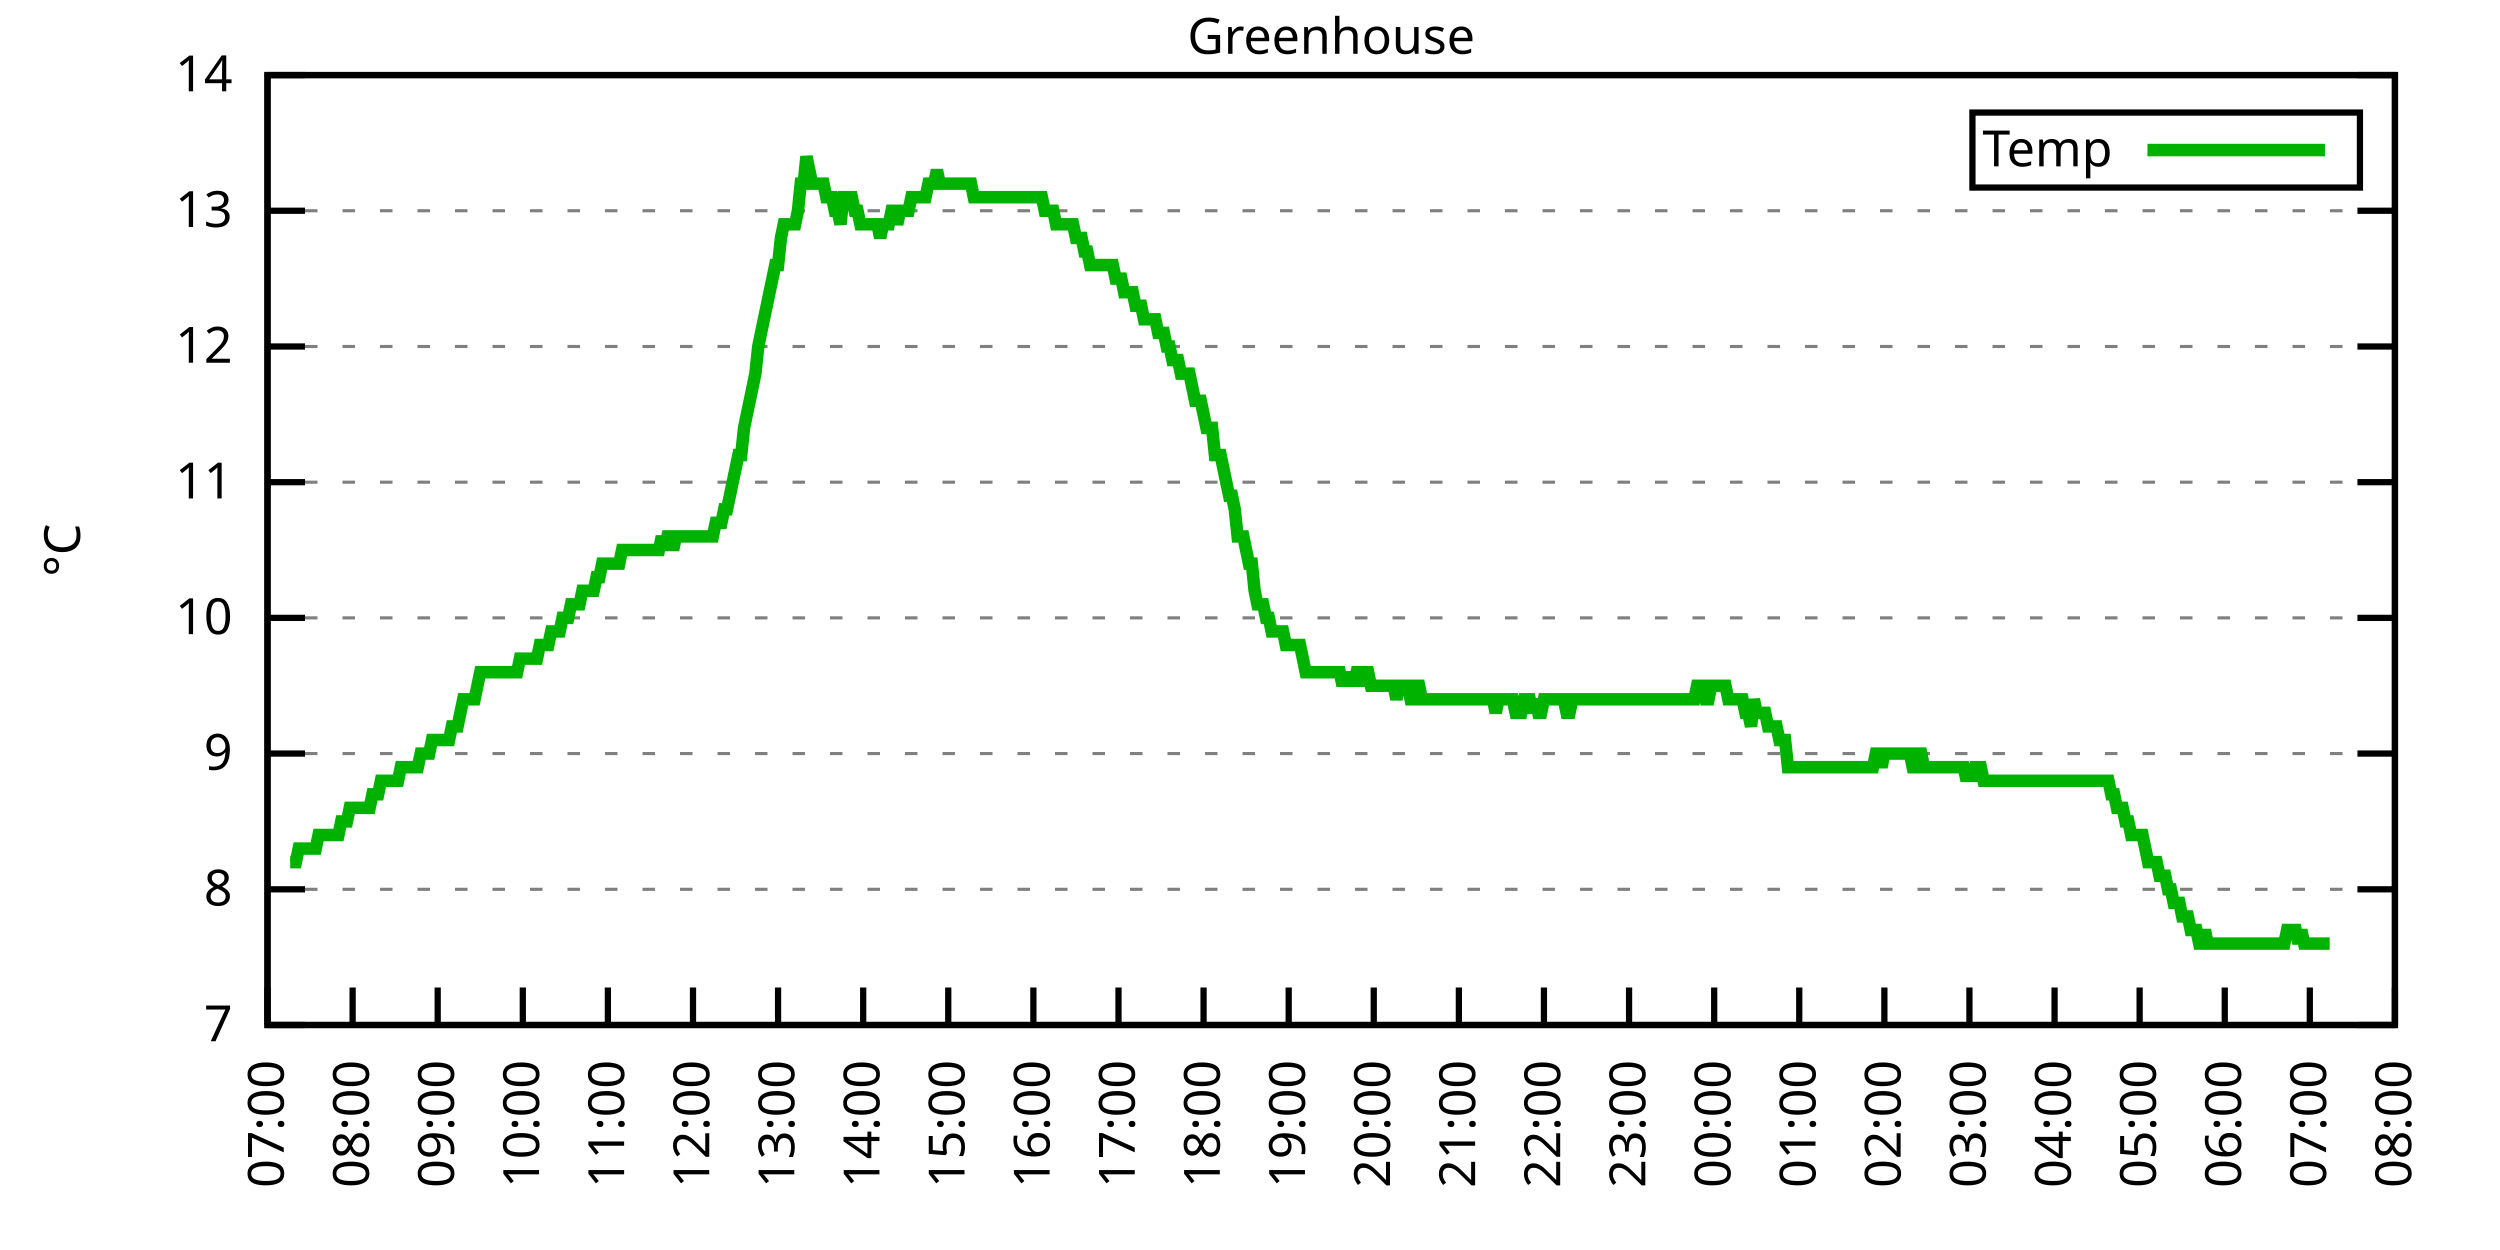
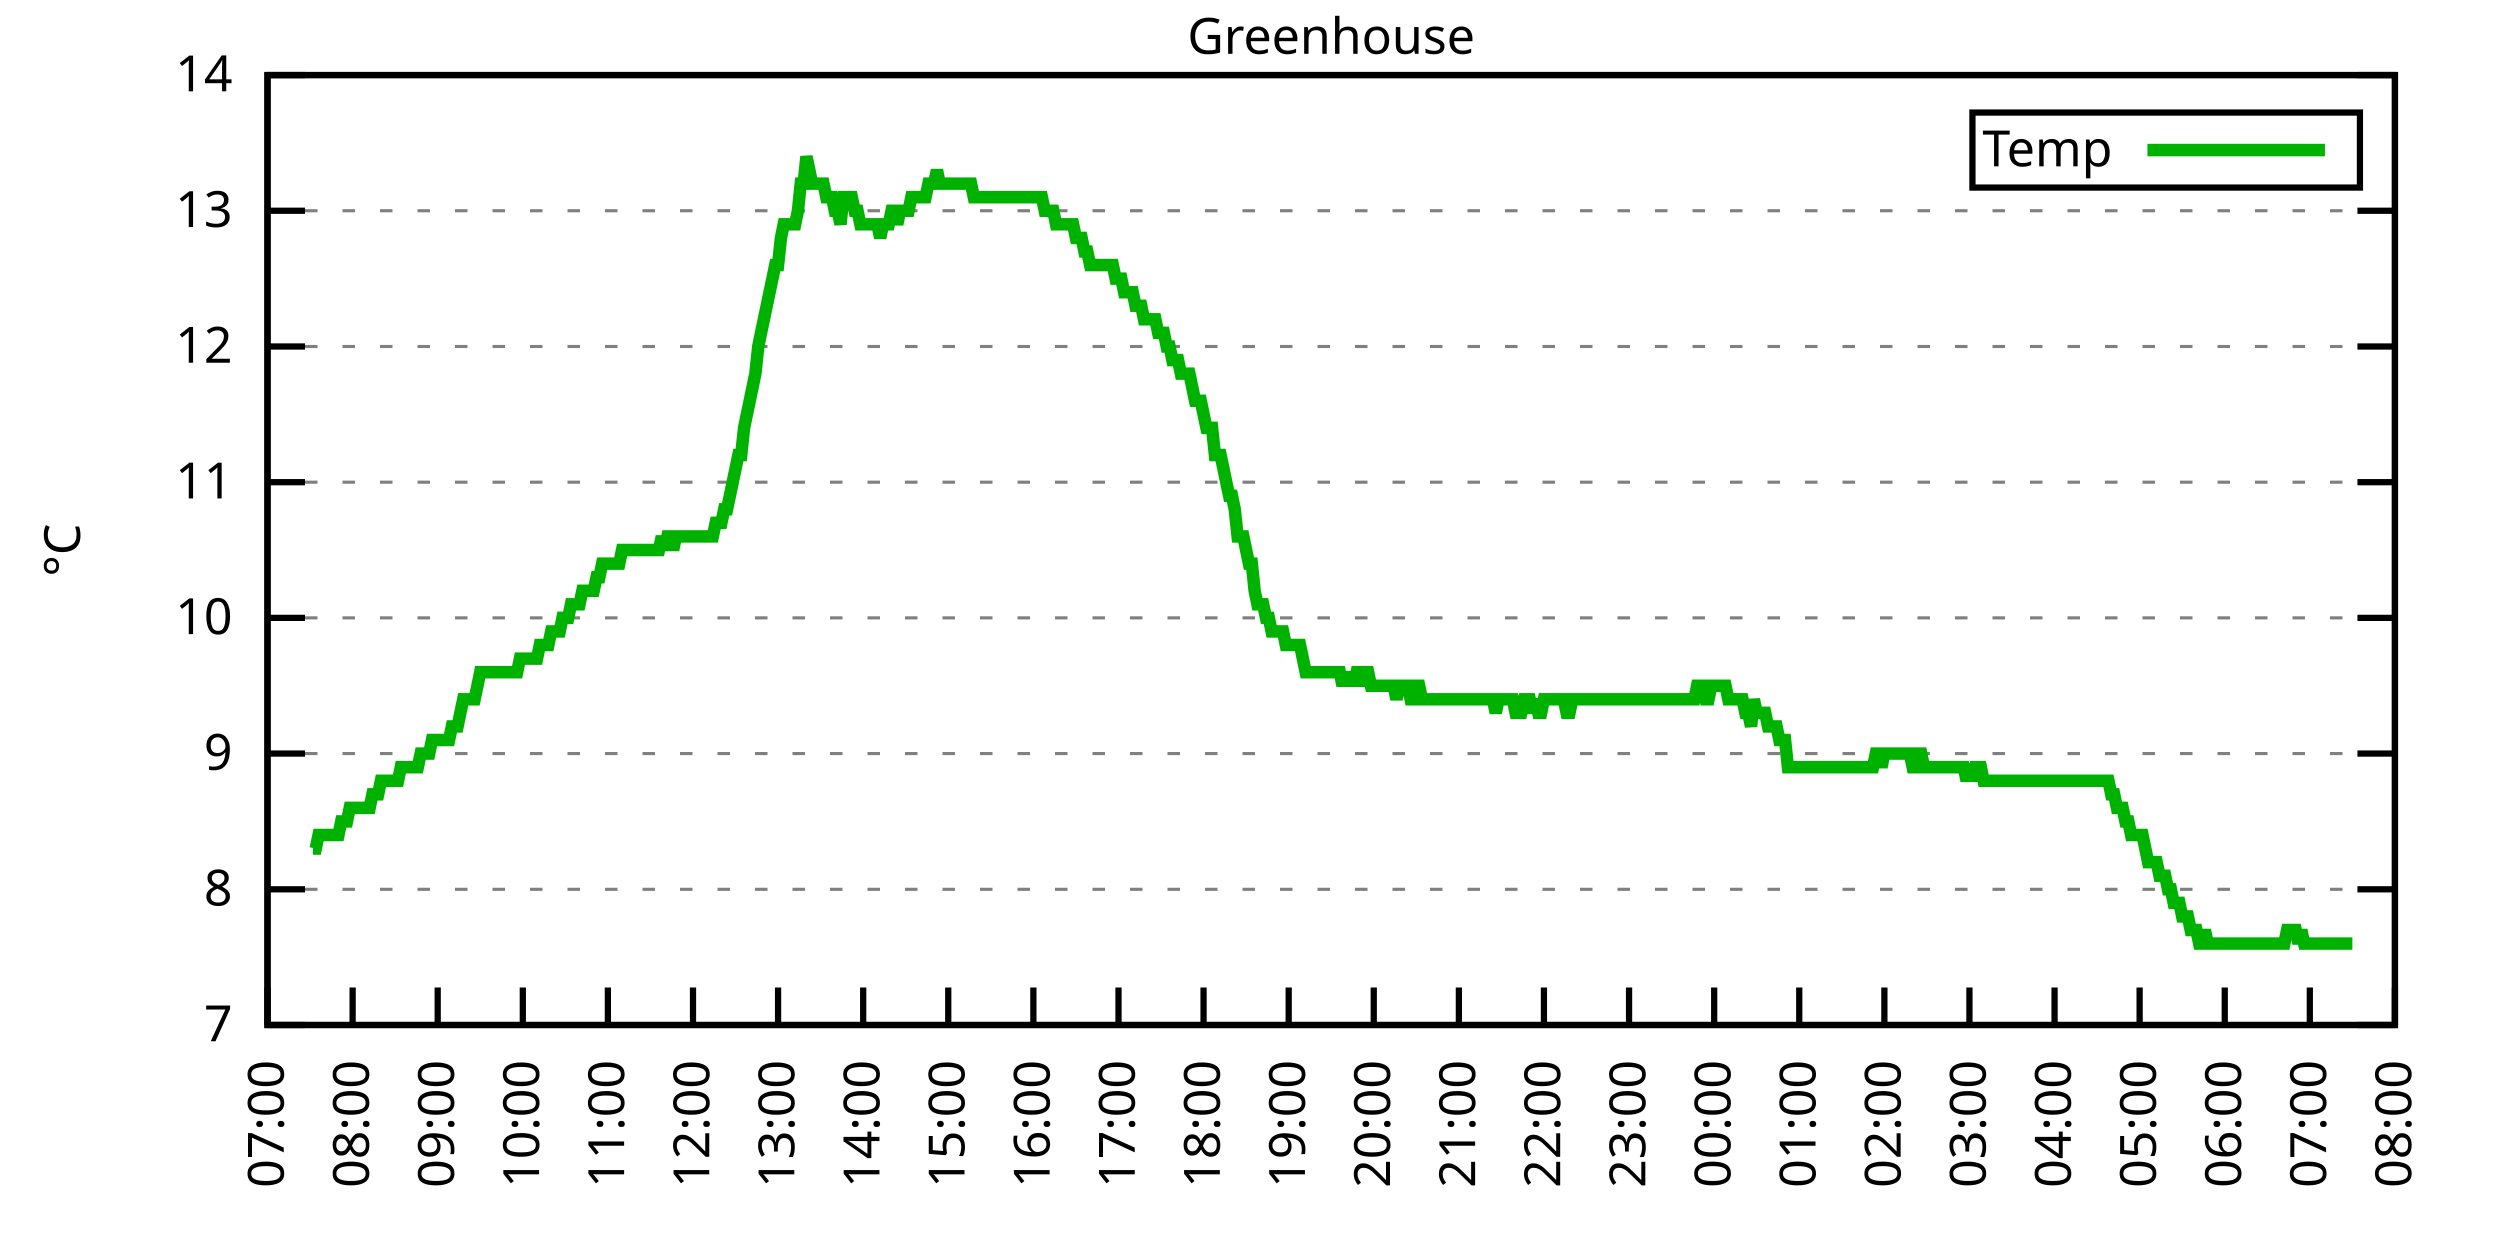
<svg xmlns="http://www.w3.org/2000/svg" xmlns:xlink="http://www.w3.org/1999/xlink" width="400" height="200" viewBox="0 0 400 200">
  <g id="gnuplot_canvas">
    <rect x="0" y="0" width="400" height="200" fill="none" />
    <defs>
      <circle id="gpDot" r="0.5" stroke-width="0.5" stroke="currentColor" />
      <path id="gpPt0" stroke-width="0.333" stroke="currentColor" d="M-1,0 h2 M0,-1 v2" />
      <path id="gpPt1" stroke-width="0.333" stroke="currentColor" d="M-1,-1 L1,1 M1,-1 L-1,1" />
      <path id="gpPt2" stroke-width="0.333" stroke="currentColor" d="M-1,0 L1,0 M0,-1 L0,1 M-1,-1 L1,1 M-1,1 L1,-1" />
      <rect id="gpPt3" stroke-width="0.333" stroke="currentColor" x="-1" y="-1" width="2" height="2" />
      <rect id="gpPt4" stroke-width="0.333" stroke="currentColor" fill="currentColor" x="-1" y="-1" width="2" height="2" />
      <circle id="gpPt5" stroke-width="0.333" stroke="currentColor" cx="0" cy="0" r="1" />
      <use xlink:href="#gpPt5" id="gpPt6" fill="currentColor" stroke="none" />
      <path id="gpPt7" stroke-width="0.333" stroke="currentColor" d="M0,-1.33 L-1.33,0.67 L1.33,0.67 z" />
      <use xlink:href="#gpPt7" id="gpPt8" fill="currentColor" stroke="none" />
      <use xlink:href="#gpPt7" id="gpPt9" stroke="currentColor" transform="rotate(180)" />
      <use xlink:href="#gpPt9" id="gpPt10" fill="currentColor" stroke="none" />
      <use xlink:href="#gpPt3" id="gpPt11" stroke="currentColor" transform="rotate(45)" />
      <use xlink:href="#gpPt11" id="gpPt12" fill="currentColor" stroke="none" />
      <path id="gpPt13" stroke-width="0.333" stroke="currentColor" d="M0,1.330 L1.265,0.411 L0.782,-1.067 L-0.782,-1.076 L-1.265,0.411 z" />
      <use xlink:href="#gpPt13" id="gpPt14" fill="currentColor" stroke="none" />
      <filter id="textbox" filterUnits="objectBoundingBox" x="0" y="0" height="1" width="1">
        <feFlood flood-color="white" flood-opacity="1" result="bgnd" />
        <feComposite in="SourceGraphic" in2="bgnd" operator="atop" />
      </filter>
      <filter id="greybox" filterUnits="objectBoundingBox" x="0" y="0" height="1" width="1">
        <feFlood flood-color="lightgrey" flood-opacity="1" result="grey" />
        <feComposite in="SourceGraphic" in2="grey" operator="atop" />
      </filter>
    </defs>
    <g fill="none" color="white" stroke="currentColor" stroke-width="1.00" stroke-linecap="butt" stroke-linejoin="miter">
</g>
    <g fill="none" color="black" stroke="currentColor" stroke-width="1.00" stroke-linecap="butt" stroke-linejoin="miter">
      <g stroke="none" shape-rendering="crispEdges">
        <polygon fill="rgb(255, 255, 255)" points="42.80,164.00 383.18,164.00 383.18,12.02 42.80,12.02 " />
      </g>
    </g>
    <g fill="none" color="black" stroke="currentColor" stroke-width="1.00" stroke-linecap="butt" stroke-linejoin="miter">
</g>
    <g fill="none" color="black" stroke="black" stroke-width="0.50" stroke-linecap="butt" stroke-linejoin="miter">
</g>
    <g fill="none" color="gray" stroke="currentColor" stroke-width="0.50" stroke-linecap="butt" stroke-linejoin="miter">
      <path stroke="gray" stroke-dasharray="2,4" class="gridline" d="M42.80,164.00 L383.19,164.00  " />
    </g>
    <g fill="none" color="gray" stroke="gray" stroke-width="1.00" stroke-linecap="butt" stroke-linejoin="miter">
</g>
    <g fill="none" color="black" stroke="currentColor" stroke-width="1.00" stroke-linecap="butt" stroke-linejoin="miter">
      <path stroke="black" d="M42.80,164.00 L48.80,164.00 M383.19,164.00 L377.19,164.00  " />
      <g transform="translate(37.20,166.60)" stroke="none" fill="black" font-family="Sans" font-size="8.00" text-anchor="end">
        <text>
          <tspan font-family="Sans"> 7</tspan>
        </text>
      </g>
    </g>
    <g fill="none" color="black" stroke="currentColor" stroke-width="1.00" stroke-linecap="butt" stroke-linejoin="miter">
</g>
    <g fill="none" color="black" stroke="black" stroke-width="0.50" stroke-linecap="butt" stroke-linejoin="miter">
</g>
    <g fill="none" color="gray" stroke="currentColor" stroke-width="0.50" stroke-linecap="butt" stroke-linejoin="miter">
      <path stroke="gray" stroke-dasharray="2,4" class="gridline" d="M42.80,142.29 L383.19,142.29  " />
    </g>
    <g fill="none" color="gray" stroke="gray" stroke-width="1.00" stroke-linecap="butt" stroke-linejoin="miter">
</g>
    <g fill="none" color="black" stroke="currentColor" stroke-width="1.00" stroke-linecap="butt" stroke-linejoin="miter">
      <path stroke="black" d="M42.80,142.29 L48.80,142.29 M383.19,142.29 L377.19,142.29  " />
      <g transform="translate(37.20,144.89)" stroke="none" fill="black" font-family="Sans" font-size="8.00" text-anchor="end">
        <text>
          <tspan font-family="Sans"> 8</tspan>
        </text>
      </g>
    </g>
    <g fill="none" color="black" stroke="currentColor" stroke-width="1.00" stroke-linecap="butt" stroke-linejoin="miter">
</g>
    <g fill="none" color="black" stroke="black" stroke-width="0.50" stroke-linecap="butt" stroke-linejoin="miter">
</g>
    <g fill="none" color="gray" stroke="currentColor" stroke-width="0.50" stroke-linecap="butt" stroke-linejoin="miter">
      <path stroke="gray" stroke-dasharray="2,4" class="gridline" d="M42.80,120.57 L383.19,120.57  " />
    </g>
    <g fill="none" color="gray" stroke="gray" stroke-width="1.00" stroke-linecap="butt" stroke-linejoin="miter">
</g>
    <g fill="none" color="black" stroke="currentColor" stroke-width="1.00" stroke-linecap="butt" stroke-linejoin="miter">
      <path stroke="black" d="M42.80,120.57 L48.80,120.57 M383.19,120.57 L377.19,120.57  " />
      <g transform="translate(37.20,123.17)" stroke="none" fill="black" font-family="Sans" font-size="8.00" text-anchor="end">
        <text>
          <tspan font-family="Sans"> 9</tspan>
        </text>
      </g>
    </g>
    <g fill="none" color="black" stroke="currentColor" stroke-width="1.00" stroke-linecap="butt" stroke-linejoin="miter">
</g>
    <g fill="none" color="black" stroke="black" stroke-width="0.50" stroke-linecap="butt" stroke-linejoin="miter">
</g>
    <g fill="none" color="gray" stroke="currentColor" stroke-width="0.50" stroke-linecap="butt" stroke-linejoin="miter">
      <path stroke="gray" stroke-dasharray="2,4" class="gridline" d="M42.80,98.86 L383.19,98.86  " />
    </g>
    <g fill="none" color="gray" stroke="gray" stroke-width="1.00" stroke-linecap="butt" stroke-linejoin="miter">
</g>
    <g fill="none" color="black" stroke="currentColor" stroke-width="1.00" stroke-linecap="butt" stroke-linejoin="miter">
      <path stroke="black" d="M42.80,98.86 L48.80,98.86 M383.19,98.86 L377.19,98.86  " />
      <g transform="translate(37.20,101.46)" stroke="none" fill="black" font-family="Sans" font-size="8.00" text-anchor="end">
        <text>
          <tspan font-family="Sans"> 10</tspan>
        </text>
      </g>
    </g>
    <g fill="none" color="black" stroke="currentColor" stroke-width="1.00" stroke-linecap="butt" stroke-linejoin="miter">
</g>
    <g fill="none" color="black" stroke="black" stroke-width="0.50" stroke-linecap="butt" stroke-linejoin="miter">
</g>
    <g fill="none" color="gray" stroke="currentColor" stroke-width="0.50" stroke-linecap="butt" stroke-linejoin="miter">
      <path stroke="gray" stroke-dasharray="2,4" class="gridline" d="M42.80,77.15 L383.19,77.15  " />
    </g>
    <g fill="none" color="gray" stroke="gray" stroke-width="1.00" stroke-linecap="butt" stroke-linejoin="miter">
</g>
    <g fill="none" color="black" stroke="currentColor" stroke-width="1.00" stroke-linecap="butt" stroke-linejoin="miter">
      <path stroke="black" d="M42.80,77.15 L48.80,77.15 M383.19,77.15 L377.19,77.15  " />
      <g transform="translate(37.20,79.75)" stroke="none" fill="black" font-family="Sans" font-size="8.00" text-anchor="end">
        <text>
          <tspan font-family="Sans"> 11</tspan>
        </text>
      </g>
    </g>
    <g fill="none" color="black" stroke="currentColor" stroke-width="1.00" stroke-linecap="butt" stroke-linejoin="miter">
</g>
    <g fill="none" color="black" stroke="black" stroke-width="0.50" stroke-linecap="butt" stroke-linejoin="miter">
</g>
    <g fill="none" color="gray" stroke="currentColor" stroke-width="0.50" stroke-linecap="butt" stroke-linejoin="miter">
      <path stroke="gray" stroke-dasharray="2,4" class="gridline" d="M42.80,55.44 L383.19,55.44  " />
    </g>
    <g fill="none" color="gray" stroke="gray" stroke-width="1.00" stroke-linecap="butt" stroke-linejoin="miter">
</g>
    <g fill="none" color="black" stroke="currentColor" stroke-width="1.00" stroke-linecap="butt" stroke-linejoin="miter">
      <path stroke="black" d="M42.80,55.44 L48.80,55.44 M383.19,55.44 L377.19,55.44  " />
      <g transform="translate(37.20,58.04)" stroke="none" fill="black" font-family="Sans" font-size="8.00" text-anchor="end">
        <text>
          <tspan font-family="Sans"> 12</tspan>
        </text>
      </g>
    </g>
    <g fill="none" color="black" stroke="currentColor" stroke-width="1.00" stroke-linecap="butt" stroke-linejoin="miter">
</g>
    <g fill="none" color="black" stroke="black" stroke-width="0.50" stroke-linecap="butt" stroke-linejoin="miter">
</g>
    <g fill="none" color="gray" stroke="currentColor" stroke-width="0.50" stroke-linecap="butt" stroke-linejoin="miter">
      <path stroke="gray" stroke-dasharray="2,4" class="gridline" d="M42.80,33.72 L383.19,33.72  " />
    </g>
    <g fill="none" color="gray" stroke="gray" stroke-width="1.00" stroke-linecap="butt" stroke-linejoin="miter">
</g>
    <g fill="none" color="black" stroke="currentColor" stroke-width="1.00" stroke-linecap="butt" stroke-linejoin="miter">
      <path stroke="black" d="M42.80,33.72 L48.80,33.72 M383.19,33.72 L377.19,33.72  " />
      <g transform="translate(37.20,36.32)" stroke="none" fill="black" font-family="Sans" font-size="8.00" text-anchor="end">
        <text>
          <tspan font-family="Sans"> 13</tspan>
        </text>
      </g>
    </g>
    <g fill="none" color="black" stroke="currentColor" stroke-width="1.00" stroke-linecap="butt" stroke-linejoin="miter">
</g>
    <g fill="none" color="black" stroke="black" stroke-width="0.50" stroke-linecap="butt" stroke-linejoin="miter">
</g>
    <g fill="none" color="gray" stroke="currentColor" stroke-width="0.50" stroke-linecap="butt" stroke-linejoin="miter">
      <path stroke="gray" stroke-dasharray="2,4" class="gridline" d="M42.80,12.01 L383.19,12.01  " />
    </g>
    <g fill="none" color="gray" stroke="gray" stroke-width="1.00" stroke-linecap="butt" stroke-linejoin="miter">
</g>
    <g fill="none" color="black" stroke="currentColor" stroke-width="1.00" stroke-linecap="butt" stroke-linejoin="miter">
      <path stroke="black" d="M42.80,12.01 L48.80,12.01 M383.19,12.01 L377.19,12.01  " />
      <g transform="translate(37.20,14.61)" stroke="none" fill="black" font-family="Sans" font-size="8.00" text-anchor="end">
        <text>
          <tspan font-family="Sans"> 14</tspan>
        </text>
      </g>
    </g>
    <g fill="none" color="black" stroke="currentColor" stroke-width="1.00" stroke-linecap="butt" stroke-linejoin="miter">
      <path stroke="black" d="M42.80,164.00 L42.80,158.00  " />
      <g transform="translate(45.40,169.60) rotate(270.00)" stroke="none" fill="black" font-family="Sans" font-size="8.00" text-anchor="end">
        <text>
          <tspan font-family="Sans">07:00</tspan>
        </text>
      </g>
    </g>
    <g fill="none" color="black" stroke="currentColor" stroke-width="1.00" stroke-linecap="butt" stroke-linejoin="miter">
      <path stroke="black" d="M56.42,164.00 L56.42,158.00  " />
      <g transform="translate(59.02,169.60) rotate(270.00)" stroke="none" fill="black" font-family="Sans" font-size="8.00" text-anchor="end">
        <text>
          <tspan font-family="Sans">08:00</tspan>
        </text>
      </g>
    </g>
    <g fill="none" color="black" stroke="currentColor" stroke-width="1.00" stroke-linecap="butt" stroke-linejoin="miter">
      <path stroke="black" d="M70.03,164.00 L70.03,158.00  " />
      <g transform="translate(72.63,169.60) rotate(270.00)" stroke="none" fill="black" font-family="Sans" font-size="8.00" text-anchor="end">
        <text>
          <tspan font-family="Sans">09:00</tspan>
        </text>
      </g>
    </g>
    <g fill="none" color="black" stroke="currentColor" stroke-width="1.00" stroke-linecap="butt" stroke-linejoin="miter">
      <path stroke="black" d="M83.65,164.00 L83.65,158.00  " />
      <g transform="translate(86.25,169.60) rotate(270.00)" stroke="none" fill="black" font-family="Sans" font-size="8.00" text-anchor="end">
        <text>
          <tspan font-family="Sans">10:00</tspan>
        </text>
      </g>
    </g>
    <g fill="none" color="black" stroke="currentColor" stroke-width="1.00" stroke-linecap="butt" stroke-linejoin="miter">
      <path stroke="black" d="M97.26,164.00 L97.26,158.00  " />
      <g transform="translate(99.86,169.60) rotate(270.00)" stroke="none" fill="black" font-family="Sans" font-size="8.00" text-anchor="end">
        <text>
          <tspan font-family="Sans">11:00</tspan>
        </text>
      </g>
    </g>
    <g fill="none" color="black" stroke="currentColor" stroke-width="1.00" stroke-linecap="butt" stroke-linejoin="miter">
      <path stroke="black" d="M110.88,164.00 L110.88,158.00  " />
      <g transform="translate(113.48,169.60) rotate(270.00)" stroke="none" fill="black" font-family="Sans" font-size="8.00" text-anchor="end">
        <text>
          <tspan font-family="Sans">12:00</tspan>
        </text>
      </g>
    </g>
    <g fill="none" color="black" stroke="currentColor" stroke-width="1.00" stroke-linecap="butt" stroke-linejoin="miter">
      <path stroke="black" d="M124.49,164.00 L124.49,158.00  " />
      <g transform="translate(127.09,169.60) rotate(270.00)" stroke="none" fill="black" font-family="Sans" font-size="8.00" text-anchor="end">
        <text>
          <tspan font-family="Sans">13:00</tspan>
        </text>
      </g>
    </g>
    <g fill="none" color="black" stroke="currentColor" stroke-width="1.00" stroke-linecap="butt" stroke-linejoin="miter">
      <path stroke="black" d="M138.11,164.00 L138.11,158.00  " />
      <g transform="translate(140.71,169.60) rotate(270.00)" stroke="none" fill="black" font-family="Sans" font-size="8.00" text-anchor="end">
        <text>
          <tspan font-family="Sans">14:00</tspan>
        </text>
      </g>
    </g>
    <g fill="none" color="black" stroke="currentColor" stroke-width="1.00" stroke-linecap="butt" stroke-linejoin="miter">
      <path stroke="black" d="M151.72,164.00 L151.72,158.00  " />
      <g transform="translate(154.32,169.60) rotate(270.00)" stroke="none" fill="black" font-family="Sans" font-size="8.00" text-anchor="end">
        <text>
          <tspan font-family="Sans">15:00</tspan>
        </text>
      </g>
    </g>
    <g fill="none" color="black" stroke="currentColor" stroke-width="1.00" stroke-linecap="butt" stroke-linejoin="miter">
      <path stroke="black" d="M165.34,164.00 L165.34,158.00  " />
      <g transform="translate(167.94,169.60) rotate(270.00)" stroke="none" fill="black" font-family="Sans" font-size="8.00" text-anchor="end">
        <text>
          <tspan font-family="Sans">16:00</tspan>
        </text>
      </g>
    </g>
    <g fill="none" color="black" stroke="currentColor" stroke-width="1.00" stroke-linecap="butt" stroke-linejoin="miter">
      <path stroke="black" d="M178.96,164.00 L178.96,158.00  " />
      <g transform="translate(181.56,169.60) rotate(270.00)" stroke="none" fill="black" font-family="Sans" font-size="8.00" text-anchor="end">
        <text>
          <tspan font-family="Sans">17:00</tspan>
        </text>
      </g>
    </g>
    <g fill="none" color="black" stroke="currentColor" stroke-width="1.00" stroke-linecap="butt" stroke-linejoin="miter">
      <path stroke="black" d="M192.57,164.00 L192.57,158.00  " />
      <g transform="translate(195.17,169.60) rotate(270.00)" stroke="none" fill="black" font-family="Sans" font-size="8.00" text-anchor="end">
        <text>
          <tspan font-family="Sans">18:00</tspan>
        </text>
      </g>
    </g>
    <g fill="none" color="black" stroke="currentColor" stroke-width="1.00" stroke-linecap="butt" stroke-linejoin="miter">
      <path stroke="black" d="M206.19,164.00 L206.19,158.00  " />
      <g transform="translate(208.79,169.60) rotate(270.00)" stroke="none" fill="black" font-family="Sans" font-size="8.00" text-anchor="end">
        <text>
          <tspan font-family="Sans">19:00</tspan>
        </text>
      </g>
    </g>
    <g fill="none" color="black" stroke="currentColor" stroke-width="1.00" stroke-linecap="butt" stroke-linejoin="miter">
      <path stroke="black" d="M219.80,164.00 L219.80,158.00  " />
      <g transform="translate(222.40,169.60) rotate(270.00)" stroke="none" fill="black" font-family="Sans" font-size="8.00" text-anchor="end">
        <text>
          <tspan font-family="Sans">20:00</tspan>
        </text>
      </g>
    </g>
    <g fill="none" color="black" stroke="currentColor" stroke-width="1.00" stroke-linecap="butt" stroke-linejoin="miter">
      <path stroke="black" d="M233.42,164.00 L233.42,158.00  " />
      <g transform="translate(236.02,169.60) rotate(270.00)" stroke="none" fill="black" font-family="Sans" font-size="8.00" text-anchor="end">
        <text>
          <tspan font-family="Sans">21:00</tspan>
        </text>
      </g>
    </g>
    <g fill="none" color="black" stroke="currentColor" stroke-width="1.00" stroke-linecap="butt" stroke-linejoin="miter">
      <path stroke="black" d="M247.03,164.00 L247.03,158.00  " />
      <g transform="translate(249.63,169.60) rotate(270.00)" stroke="none" fill="black" font-family="Sans" font-size="8.00" text-anchor="end">
        <text>
          <tspan font-family="Sans">22:00</tspan>
        </text>
      </g>
    </g>
    <g fill="none" color="black" stroke="currentColor" stroke-width="1.00" stroke-linecap="butt" stroke-linejoin="miter">
      <path stroke="black" d="M260.65,164.00 L260.65,158.00  " />
      <g transform="translate(263.25,169.60) rotate(270.00)" stroke="none" fill="black" font-family="Sans" font-size="8.00" text-anchor="end">
        <text>
          <tspan font-family="Sans">23:00</tspan>
        </text>
      </g>
    </g>
    <g fill="none" color="black" stroke="currentColor" stroke-width="1.00" stroke-linecap="butt" stroke-linejoin="miter">
      <path stroke="black" d="M274.27,164.00 L274.27,158.00  " />
      <g transform="translate(276.87,169.60) rotate(270.00)" stroke="none" fill="black" font-family="Sans" font-size="8.00" text-anchor="end">
        <text>
          <tspan font-family="Sans">00:00</tspan>
        </text>
      </g>
    </g>
    <g fill="none" color="black" stroke="currentColor" stroke-width="1.00" stroke-linecap="butt" stroke-linejoin="miter">
      <path stroke="black" d="M287.88,164.00 L287.88,158.00  " />
      <g transform="translate(290.48,169.60) rotate(270.00)" stroke="none" fill="black" font-family="Sans" font-size="8.00" text-anchor="end">
        <text>
          <tspan font-family="Sans">01:00</tspan>
        </text>
      </g>
    </g>
    <g fill="none" color="black" stroke="currentColor" stroke-width="1.00" stroke-linecap="butt" stroke-linejoin="miter">
      <path stroke="black" d="M301.50,164.00 L301.50,158.00  " />
      <g transform="translate(304.10,169.60) rotate(270.00)" stroke="none" fill="black" font-family="Sans" font-size="8.00" text-anchor="end">
        <text>
          <tspan font-family="Sans">02:00</tspan>
        </text>
      </g>
    </g>
    <g fill="none" color="black" stroke="currentColor" stroke-width="1.00" stroke-linecap="butt" stroke-linejoin="miter">
      <path stroke="black" d="M315.11,164.00 L315.11,158.00  " />
      <g transform="translate(317.71,169.60) rotate(270.00)" stroke="none" fill="black" font-family="Sans" font-size="8.00" text-anchor="end">
        <text>
          <tspan font-family="Sans">03:00</tspan>
        </text>
      </g>
    </g>
    <g fill="none" color="black" stroke="currentColor" stroke-width="1.00" stroke-linecap="butt" stroke-linejoin="miter">
      <path stroke="black" d="M328.73,164.00 L328.73,158.00  " />
      <g transform="translate(331.33,169.60) rotate(270.00)" stroke="none" fill="black" font-family="Sans" font-size="8.00" text-anchor="end">
        <text>
          <tspan font-family="Sans">04:00</tspan>
        </text>
      </g>
    </g>
    <g fill="none" color="black" stroke="currentColor" stroke-width="1.00" stroke-linecap="butt" stroke-linejoin="miter">
      <path stroke="black" d="M342.34,164.00 L342.34,158.00  " />
      <g transform="translate(344.94,169.60) rotate(270.00)" stroke="none" fill="black" font-family="Sans" font-size="8.00" text-anchor="end">
        <text>
          <tspan font-family="Sans">05:00</tspan>
        </text>
      </g>
    </g>
    <g fill="none" color="black" stroke="currentColor" stroke-width="1.00" stroke-linecap="butt" stroke-linejoin="miter">
      <path stroke="black" d="M355.96,164.00 L355.96,158.00  " />
      <g transform="translate(358.56,169.60) rotate(270.00)" stroke="none" fill="black" font-family="Sans" font-size="8.00" text-anchor="end">
        <text>
          <tspan font-family="Sans">06:00</tspan>
        </text>
      </g>
    </g>
    <g fill="none" color="black" stroke="currentColor" stroke-width="1.00" stroke-linecap="butt" stroke-linejoin="miter">
      <path stroke="black" d="M369.57,164.00 L369.57,158.00  " />
      <g transform="translate(372.17,169.60) rotate(270.00)" stroke="none" fill="black" font-family="Sans" font-size="8.00" text-anchor="end">
        <text>
          <tspan font-family="Sans">07:00</tspan>
        </text>
      </g>
    </g>
    <g fill="none" color="black" stroke="currentColor" stroke-width="1.00" stroke-linecap="butt" stroke-linejoin="miter">
      <path stroke="black" d="M383.19,164.00 L383.19,158.00  " />
      <g transform="translate(385.79,169.60) rotate(270.00)" stroke="none" fill="black" font-family="Sans" font-size="8.00" text-anchor="end">
        <text>
          <tspan font-family="Sans">08:00</tspan>
        </text>
      </g>
    </g>
    <g fill="none" color="black" stroke="currentColor" stroke-width="1.00" stroke-linecap="butt" stroke-linejoin="miter">
</g>
    <g fill="none" color="black" stroke="currentColor" stroke-width="1.00" stroke-linecap="butt" stroke-linejoin="miter">
      <path stroke="black" d="M42.80,12.01 L42.80,164.00 L383.19,164.00 L383.19,12.01 L42.80,12.01 Z  " />
    </g>
    <g fill="none" color="black" stroke="currentColor" stroke-width="1.00" stroke-linecap="butt" stroke-linejoin="miter">
</g>
    <g fill="none" color="black" stroke="currentColor" stroke-width="1.00" stroke-linecap="butt" stroke-linejoin="miter">
      <path stroke="black" d="M315.59,30.01 L315.59,18.01 L377.59,18.01 L377.59,30.01 L315.59,30.01 Z  " />
    </g>
    <g id="Greenhouse_plot_1">
      <g fill="none" color="white" stroke="black" stroke-width="2.00" stroke-linecap="butt" stroke-linejoin="miter">
</g>
      <g fill="none" color="black" stroke="currentColor" stroke-width="2.00" stroke-linecap="butt" stroke-linejoin="miter">
        <g transform="translate(337.99,26.61)" stroke="none" fill="black" font-family="Sans" font-size="8.00" text-anchor="end">
          <text>
            <tspan font-family="Sans">Temp</tspan>
          </text>
        </g>
      </g>
      <g fill="none" color="black" stroke="currentColor" stroke-width="2.00" stroke-linecap="butt" stroke-linejoin="miter">
-         <path stroke="rgb(  0, 178,   0)" d="M343.59,24.01 L371.99,24.01 M46.43,137.94 L46.88,137.94 L47.34,137.94 L47.79,135.77 L48.25,135.77 L48.70,135.77   L49.15,135.77 L49.61,135.77 L50.06,135.77 L50.52,135.77 L50.97,133.60 L51.42,133.60 L51.88,133.60 L52.33,133.60   L52.78,133.60 L53.24,133.60 L53.69,133.60 L54.15,133.60 L54.60,131.43 L55.05,131.43 L55.51,131.43 L55.96,129.26   L56.42,129.26 L56.87,129.26 L57.32,129.26 L57.78,129.26 L58.23,129.26 L58.68,129.26 L59.14,129.26 L59.59,127.09   L60.05,127.09 L60.50,127.09 L60.95,124.92 L61.41,124.92 L61.86,124.92 L62.32,124.92 L62.77,124.92 L63.22,124.92   L63.68,124.92 L64.13,122.75 L64.58,122.75 L65.04,122.75 L65.49,122.75 L65.95,122.75 L66.40,122.75 L66.85,122.75   L67.31,120.57 L67.76,120.57 L68.22,120.57 L68.67,120.57 L69.12,118.40 L69.58,118.40 L70.03,118.40 L70.49,118.40   L70.94,118.40 L71.39,118.40 L71.85,118.40 L72.30,116.23 L72.75,116.23 L73.21,116.23 L73.66,114.06 L74.12,111.89   L74.57,111.89 L75.02,111.89 L75.48,111.89 L75.93,111.89 L76.39,109.72 L76.84,107.55 L77.29,107.55 L77.75,107.55   L78.20,107.55 L78.65,107.55 L79.11,107.55 L79.56,107.55 L80.02,107.55 L80.47,107.55 L80.92,107.55 L81.38,107.55   L81.83,107.55 L82.29,107.55 L82.74,107.55 L83.19,105.38 L83.65,105.38 L84.10,105.38 L84.55,105.38 L85.01,105.38   L85.46,105.38 L85.92,105.38 L86.37,103.20 L86.82,103.20 L87.28,103.20 L87.73,103.20 L88.19,101.03 L88.64,101.03   L89.09,101.03 L89.55,101.03 L90.00,98.86 L90.45,98.86 L90.91,98.86 L91.36,96.69 L91.82,96.69 L92.27,96.69   L92.72,96.69 L93.18,94.52 L93.63,94.52 L94.09,94.52 L94.54,94.52 L94.99,94.52 L95.45,92.35 L95.90,92.35   L96.35,90.18 L96.81,90.18 L97.26,90.18 L97.72,90.18 L98.17,90.18 L98.62,90.18 L99.08,90.18 L99.53,88.00   L99.99,88.00 L100.44,88.00 L100.89,88.00 L101.35,88.00 L101.80,88.00 L102.25,88.00 L102.71,88.00 L103.16,88.00   L103.62,88.00 L104.07,88.00 L104.52,88.00 L104.98,88.00 L105.43,88.00 L105.89,85.83 L106.34,88.00 L106.79,85.83   L107.25,85.83 L107.70,88.00 L108.15,85.83 L108.61,85.83 L109.06,85.83 L109.52,85.83 L109.97,85.83 L110.42,85.83   L110.88,85.83 L111.33,85.83 L111.79,85.83 L112.24,85.83 L112.69,85.83 L113.15,85.83 L113.60,85.83 L114.05,85.83   L114.51,83.66 L114.96,83.66 L115.42,83.66 L115.87,81.49 L116.32,81.49 L116.78,79.32 L117.23,77.15 L117.69,74.98   L118.14,72.81 L118.59,72.81 L119.05,68.46 L119.50,66.29 L119.96,64.12 L120.41,61.95 L120.86,59.78 L121.32,55.44   L121.77,53.26 L122.22,51.09 L122.68,48.92 L123.13,46.75 L123.59,44.58 L124.04,42.41 L124.49,42.41 L124.95,38.07   L125.40,35.89 L125.86,35.89 L126.31,35.89 L126.76,35.89 L127.22,35.89 L127.67,33.72 L128.12,29.38 L128.58,29.38   L129.03,25.04 L129.49,27.21 L129.94,29.38 L130.39,29.38 L130.85,29.38 L131.30,29.38 L131.76,29.38 L132.21,31.55   L132.66,31.55 L133.12,31.55 L133.57,33.72 L134.02,33.72 L134.48,35.89 L134.93,31.55 L135.39,31.55 L135.84,31.55   L136.29,31.55 L136.75,33.72 L137.20,33.72 L137.66,35.89 L138.11,35.89 L138.56,35.89 L139.02,35.89 L139.47,35.89   L139.92,35.89 L140.38,35.89 L140.83,38.07 L141.29,35.89 L141.74,35.89 L142.19,35.89 L142.65,33.72 L143.10,33.72   L143.56,35.89 L144.01,33.72 L144.46,33.72 L144.92,33.72 L145.37,33.72 L145.82,31.55 L146.28,31.55 L146.73,31.55   L147.19,31.55 L147.64,31.55 L148.09,31.55 L148.55,29.38 L149.00,29.38 L149.46,29.38 L149.91,27.21 L150.36,29.38   L150.82,29.38 L151.27,29.38 L151.72,29.38 L152.18,29.38 L152.63,29.38 L153.09,29.38 L153.54,29.38 L153.99,29.38   L154.45,29.38 L154.90,29.38 L155.36,29.38 L155.81,31.55 L156.26,31.55 L156.72,31.55 L157.17,31.55 L157.62,31.55   L158.08,31.55 L158.53,31.55 L158.99,31.55 L159.44,31.55 L159.89,31.55 L160.35,31.55 L160.80,31.55 L161.26,31.55   L161.71,31.55 L162.16,31.55 L162.62,31.55 L163.07,31.55 L163.52,31.55 L163.98,31.55 L164.43,31.55 L164.89,31.55   L165.34,31.55 L165.79,31.55 L166.25,31.55 L166.70,31.55 L167.16,33.72 L167.61,33.72 L168.06,33.72 L168.52,33.72   L168.97,35.89 L169.43,35.89 L169.88,35.89 L170.33,35.89 L170.79,35.89 L171.24,35.89 L171.69,35.89 L172.15,38.07   L172.60,38.07 L173.06,38.07 L173.51,40.24 L173.96,40.24 L174.42,42.41 L174.87,42.41 L175.33,42.41 L175.78,42.41   L176.23,42.41 L176.69,42.41 L177.14,42.41 L177.59,42.41 L178.05,42.41 L178.50,44.58 L178.96,44.58 L179.41,44.58   L179.86,46.75 L180.32,46.75 L180.77,46.75 L181.23,46.75 L181.68,48.92 L182.13,48.92 L182.59,48.92 L183.04,51.09   L183.49,51.09 L183.95,51.09 L184.40,51.09 L184.86,51.09 L185.31,53.26 L185.76,53.26 L186.22,53.26 L186.67,55.44   L187.13,55.44 L187.58,57.61 L188.03,57.61 L188.49,57.61 L188.94,59.78 L189.39,59.78 L189.85,59.78 L190.30,59.78   L190.76,61.95 L191.21,64.12 L191.66,64.12 L192.12,64.12 L192.57,66.29 L193.03,68.46 L193.48,68.46 L193.93,68.46   L194.39,72.81 L194.84,72.81 L195.29,72.81 L195.75,74.98 L196.20,77.15 L196.66,79.32 L197.11,79.32 L197.56,81.49   L198.02,85.83 L198.47,85.83 L198.93,85.83 L199.38,88.00 L199.83,90.18 L200.29,90.18 L200.74,94.52 L201.19,96.69   L201.65,96.69 L202.10,96.69 L202.56,98.86 L203.01,98.86 L203.46,101.03 L203.92,101.03 L204.37,101.03 L204.83,101.03   L205.28,101.03 L205.73,103.20 L206.19,103.20 L206.64,103.20 L207.09,103.20 L207.55,103.20 L208.00,103.20 L208.46,105.38   L208.91,107.55 L209.36,107.55 L209.82,107.55 L210.27,107.55 L210.73,107.55 L211.18,107.55 L211.63,107.55 L212.09,107.55   L212.54,107.55 L213.00,107.55 L213.45,107.55 L213.90,107.55 L214.36,107.55 L214.81,109.72 L215.26,107.55 L215.72,109.72   L216.17,107.55 L216.63,109.72 L217.08,107.55 L217.53,107.55 L217.99,109.72 L218.44,107.55 L218.90,107.55 L219.35,109.72   L219.80,109.72 L220.26,109.72 L220.71,109.72 L221.16,109.72 L221.62,109.72 L222.07,109.72 L222.53,109.72 L222.98,109.72   L223.43,111.89 L223.89,109.72 L224.34,109.72 L224.80,109.72 L225.25,109.72 L225.70,111.89 L226.16,111.89 L226.61,109.72   L227.06,109.72 L227.52,111.89 L227.97,111.89 L228.43,111.89 L228.88,111.89 L229.33,111.89 L229.79,111.89 L230.24,111.89   L230.70,111.89 L231.15,111.89 L231.60,111.89 L232.06,111.89 L232.51,111.89 L232.96,111.89 L233.42,111.89 L233.87,111.89   L234.33,111.89 L234.78,111.89 L235.23,111.89 L235.69,111.89 L236.14,111.89 L236.60,111.89 L237.05,111.89 L237.50,111.89   L237.96,111.89 L238.41,111.89 L238.86,111.89 L239.32,114.06 L239.77,111.89 L240.23,111.89 L240.68,111.89 L241.13,111.89   L241.59,111.89 L242.04,111.89 L242.50,114.06 L242.95,114.06 L243.40,114.06 L243.86,111.89 L244.31,111.89 L244.76,111.89   L245.22,114.06 L245.67,111.89 L246.13,114.06 L246.58,114.06 L247.03,111.89 L247.49,111.89 L247.94,111.89 L248.40,111.89   L248.85,111.89 L249.30,111.89 L249.76,111.89 L250.21,111.89 L250.66,114.06 L251.12,114.06 L251.57,111.89 L252.03,111.89   L252.48,111.89 L252.93,111.89 L253.39,111.89 L253.84,111.89 L254.30,111.89 L254.75,111.89 L255.20,111.89 L255.66,111.89   L256.11,111.89 L256.56,111.89 L257.02,111.89 L257.47,111.89 L257.93,111.89 L258.38,111.89 L258.83,111.89 L259.29,111.89   L259.74,111.89 L260.20,111.89 L260.65,111.89 L261.10,111.89 L261.56,111.89 L262.01,111.89 L262.47,111.89 L262.92,111.89   L263.37,111.89 L263.83,111.89 L264.28,111.89 L264.73,111.89 L265.19,111.89 L265.64,111.89 L266.10,111.89 L266.55,111.89   L267.00,111.89 L267.46,111.89 L267.91,111.89 L268.37,111.89 L268.82,111.89 L269.27,111.89 L269.73,111.89 L270.18,111.89   L270.63,111.89 L271.09,111.89 L271.54,109.72 L272.00,109.72 L272.45,109.72 L272.90,111.89 L273.36,111.89 L273.81,109.72   L274.27,109.72 L274.72,109.72 L275.17,109.72 L275.63,109.72 L276.08,109.72 L276.53,111.89 L276.99,111.89 L277.44,111.89   L277.90,111.89 L278.35,111.89 L278.80,111.89 L279.26,114.06 L279.71,114.06 L280.17,116.23 L280.62,111.89 L281.07,114.06   L281.53,114.06 L281.98,114.06 L282.43,114.06 L282.89,116.23 L283.34,116.23 L283.80,116.23 L284.25,116.23 L284.70,118.40   L285.16,118.40 L285.61,118.40 L286.07,122.75 L286.52,122.75 L286.97,122.75 L287.43,122.75 L287.88,122.75 L288.33,122.75   L288.79,122.75 L289.24,122.75 L289.70,122.75 L290.15,122.75 L290.60,122.75 L291.06,122.75 L291.51,122.75 L291.97,122.75   L292.42,122.75 L292.87,122.75 L293.33,122.75 L293.78,122.75 L294.23,122.75 L294.69,122.75 L295.14,122.75 L295.60,122.75   L296.05,122.75 L296.50,122.75 L296.96,122.75 L297.41,122.75 L297.87,122.75 L298.32,122.75 L298.77,122.75 L299.23,122.75   L299.68,122.75 L300.13,120.57 L300.59,120.57 L301.04,122.75 L301.50,120.57 L301.95,120.57 L302.40,120.57 L302.86,120.57   L303.31,120.57 L303.77,120.57 L304.22,120.57 L304.67,120.57 L305.13,120.57 L305.58,120.57 L306.03,122.75 L306.49,122.75   L306.94,120.57 L307.40,120.57 L307.85,122.75 L308.30,122.75 L308.76,122.75 L309.21,122.75 L309.67,122.75 L310.12,122.75   L310.57,122.75 L311.03,122.75 L311.48,122.75 L311.94,122.75 L312.39,122.75 L312.84,122.75 L313.30,122.75 L313.75,122.75   L314.20,122.75 L314.66,124.92 L315.11,122.75 L315.57,124.92 L316.02,122.75 L316.47,122.75 L316.93,122.75 L317.38,124.92   L317.84,124.92 L318.29,124.92 L318.74,124.92 L319.20,124.92 L319.65,124.92 L320.10,124.92 L320.56,124.92 L321.01,124.92   L321.47,124.92 L321.92,124.92 L322.37,124.92 L322.83,124.92 L323.28,124.92 L323.74,124.92 L324.19,124.92 L324.64,124.92   L325.10,124.92 L325.55,124.92 L326.00,124.92 L326.46,124.92 L326.91,124.92 L327.37,124.92 L327.82,124.92 L328.27,124.92   L328.73,124.92 L329.18,124.92 L329.64,124.92 L330.09,124.92 L330.54,124.92 L331.00,124.92 L331.45,124.92 L331.90,124.92   L332.36,124.92 L332.81,124.92 L333.27,124.92 L333.72,124.92 L334.17,124.92 L334.63,124.92 L335.08,124.92 L335.54,124.92   L335.99,124.92 L336.44,124.92 L336.90,124.92 L337.35,124.92 L337.80,127.09 L338.26,127.09 L338.71,129.26 L339.17,129.26   L339.62,129.26 L340.07,131.43 L340.53,131.43 L340.98,133.60 L341.44,133.60 L341.89,133.60 L342.34,133.60 L342.80,133.60   L343.25,135.77 L343.70,137.94 L344.16,137.94 L344.61,137.94 L345.07,137.94 L345.52,140.12 L345.97,140.12 L346.43,140.12   L346.88,142.29 L347.34,142.29 L347.79,144.46 L348.24,144.46 L348.70,144.46 L349.15,146.63 L349.60,146.63 L350.06,146.63   L350.51,148.80 L350.97,148.80 L351.42,148.80 L351.87,150.97 L352.33,150.97 L352.78,148.80 L353.24,150.97 L353.69,150.97   L354.14,150.97 L354.60,150.97 L355.05,150.97 L355.50,150.97 L355.96,150.97 L356.41,150.97 L356.87,150.97 L357.32,150.97   L357.77,150.97 L358.23,150.97 L358.68,150.97 L359.14,150.97 L359.59,150.97 L360.04,150.97 L360.50,150.97 L360.95,150.97   L361.41,150.97 L361.86,150.97 L362.31,150.97 L362.77,150.97 L363.22,150.97 L363.67,150.97 L364.13,150.97 L364.58,150.97   L365.04,150.97 L365.49,150.97 L365.94,148.80 L366.40,148.80 L366.85,148.80 L367.31,148.80 L367.76,150.97 L368.21,148.80   L368.67,150.97 L369.12,150.97 L369.57,150.97 L370.03,150.97 L370.48,150.97 L370.94,150.97 L371.39,150.97 L371.84,150.97   L372.30,150.97 L372.75,150.97  " />
+         <path stroke="rgb(  0, 178,   0)" d="M343.59,24.01 L371.99,24.01 M50.06,135.77 L50.52,135.77 L50.97,133.60 L51.42,133.60 L51.88,133.60 L52.33,133.60   L52.78,133.60 L53.24,133.60 L53.69,133.60 L54.15,133.60 L54.60,131.43 L55.05,131.43 L55.51,131.43 L55.96,129.26   L56.42,129.26 L56.87,129.26 L57.32,129.26 L57.78,129.26 L58.23,129.26 L58.68,129.26 L59.14,129.26 L59.59,127.09   L60.05,127.09 L60.50,127.09 L60.95,124.92 L61.41,124.92 L61.86,124.92 L62.32,124.92 L62.77,124.92 L63.22,124.92   L63.68,124.92 L64.13,122.75 L64.58,122.75 L65.04,122.75 L65.49,122.75 L65.95,122.75 L66.40,122.75 L66.85,122.75   L67.31,120.57 L67.76,120.57 L68.22,120.57 L68.67,120.57 L69.12,118.40 L69.58,118.40 L70.03,118.40 L70.49,118.40   L70.94,118.40 L71.39,118.40 L71.85,118.40 L72.30,116.23 L72.75,116.23 L73.21,116.23 L73.66,114.06 L74.12,111.89   L74.57,111.89 L75.02,111.89 L75.48,111.89 L75.93,111.89 L76.39,109.72 L76.84,107.55 L77.29,107.55 L77.75,107.55   L78.20,107.55 L78.65,107.55 L79.11,107.55 L79.56,107.55 L80.02,107.55 L80.47,107.55 L80.92,107.55 L81.38,107.55   L81.83,107.55 L82.29,107.55 L82.74,107.55 L83.19,105.38 L83.65,105.38 L84.10,105.38 L84.55,105.38 L85.01,105.38   L85.46,105.38 L85.92,105.38 L86.37,103.20 L86.82,103.20 L87.28,103.20 L87.73,103.20 L88.19,101.03 L88.64,101.03   L89.09,101.03 L89.55,101.03 L90.00,98.86 L90.45,98.86 L90.91,98.86 L91.36,96.69 L91.82,96.69 L92.27,96.69   L92.72,96.69 L93.18,94.52 L93.63,94.52 L94.09,94.52 L94.54,94.52 L94.99,94.52 L95.45,92.35 L95.90,92.35   L96.35,90.18 L96.81,90.18 L97.26,90.18 L97.72,90.18 L98.17,90.18 L98.62,90.18 L99.08,90.18 L99.53,88.00   L99.99,88.00 L100.44,88.00 L100.89,88.00 L101.35,88.00 L101.80,88.00 L102.25,88.00 L102.71,88.00 L103.16,88.00   L103.62,88.00 L104.07,88.00 L104.52,88.00 L104.98,88.00 L105.43,88.00 L105.89,85.83 L106.34,88.00 L106.79,85.83   L107.25,85.83 L107.70,88.00 L108.15,85.83 L108.61,85.83 L109.06,85.83 L109.52,85.83 L109.97,85.83 L110.42,85.83   L110.88,85.83 L111.33,85.83 L111.79,85.83 L112.24,85.83 L112.69,85.83 L113.15,85.83 L113.60,85.83 L114.05,85.83   L114.51,83.66 L114.96,83.66 L115.42,83.66 L115.87,81.49 L116.32,81.49 L116.78,79.32 L117.23,77.15 L117.69,74.98   L118.14,72.81 L118.59,72.81 L119.05,68.46 L119.50,66.29 L119.96,64.12 L120.41,61.95 L120.86,59.78 L121.32,55.44   L121.77,53.26 L122.22,51.09 L122.68,48.92 L123.13,46.75 L123.59,44.58 L124.04,42.41 L124.49,42.41 L124.95,38.07   L125.40,35.89 L125.86,35.89 L126.31,35.89 L126.76,35.89 L127.22,35.89 L127.67,33.72 L128.12,29.38 L128.58,29.38   L129.03,25.04 L129.49,27.21 L129.94,29.38 L130.39,29.38 L130.85,29.38 L131.30,29.38 L131.76,29.38 L132.21,31.55   L132.66,31.55 L133.12,31.55 L133.57,33.72 L134.02,33.72 L134.48,35.89 L134.93,31.55 L135.39,31.55 L135.84,31.55   L136.29,31.55 L136.75,33.72 L137.20,33.72 L137.66,35.89 L138.11,35.89 L138.56,35.89 L139.02,35.89 L139.47,35.89   L139.92,35.89 L140.38,35.89 L140.83,38.07 L141.29,35.89 L141.74,35.89 L142.19,35.89 L142.65,33.72 L143.10,33.72   L143.56,35.89 L144.01,33.72 L144.46,33.72 L144.92,33.72 L145.37,33.72 L145.82,31.55 L146.28,31.55 L146.73,31.55   L147.19,31.55 L147.64,31.55 L148.09,31.55 L148.55,29.38 L149.00,29.38 L149.46,29.38 L149.91,27.21 L150.36,29.38   L150.82,29.38 L151.27,29.38 L151.72,29.38 L152.18,29.38 L152.63,29.38 L153.09,29.38 L153.54,29.38 L153.99,29.38   L154.45,29.38 L154.90,29.38 L155.36,29.38 L155.81,31.55 L156.26,31.55 L156.72,31.55 L157.17,31.55 L157.62,31.55   L158.08,31.55 L158.53,31.55 L158.99,31.55 L159.44,31.55 L159.89,31.55 L160.35,31.55 L160.80,31.55 L161.26,31.55   L161.71,31.55 L162.16,31.55 L162.62,31.55 L163.07,31.55 L163.52,31.55 L163.98,31.55 L164.43,31.55 L164.89,31.55   L165.34,31.55 L165.79,31.55 L166.25,31.55 L166.70,31.55 L167.16,33.72 L167.61,33.72 L168.06,33.72 L168.52,33.72   L168.97,35.89 L169.43,35.89 L169.88,35.89 L170.33,35.89 L170.79,35.89 L171.24,35.89 L171.69,35.89 L172.15,38.07   L172.60,38.07 L173.06,38.07 L173.51,40.24 L173.96,40.24 L174.42,42.41 L174.87,42.41 L175.33,42.41 L175.78,42.41   L176.23,42.41 L176.69,42.41 L177.14,42.41 L177.59,42.41 L178.05,42.41 L178.50,44.58 L178.96,44.58 L179.41,44.58   L179.86,46.75 L180.32,46.75 L180.77,46.75 L181.23,46.75 L181.68,48.92 L182.13,48.92 L182.59,48.92 L183.04,51.09   L183.49,51.09 L183.95,51.09 L184.40,51.09 L184.86,51.09 L185.31,53.26 L185.76,53.26 L186.22,53.26 L186.67,55.44   L187.13,55.44 L187.58,57.61 L188.03,57.61 L188.49,57.61 L188.94,59.78 L189.39,59.78 L189.85,59.78 L190.30,59.78   L190.76,61.95 L191.21,64.12 L191.66,64.12 L192.12,64.12 L192.57,66.29 L193.03,68.46 L193.48,68.46 L193.93,68.46   L194.39,72.81 L194.84,72.81 L195.29,72.81 L195.75,74.98 L196.20,77.15 L196.66,79.32 L197.11,79.32 L197.56,81.49   L198.02,85.83 L198.47,85.83 L198.93,85.83 L199.38,88.00 L199.83,90.18 L200.29,90.18 L200.74,94.52 L201.19,96.69   L201.65,96.69 L202.10,96.69 L202.56,98.86 L203.01,98.86 L203.46,101.03 L203.92,101.03 L204.37,101.03 L204.83,101.03   L205.28,101.03 L205.73,103.20 L206.19,103.20 L206.64,103.20 L207.09,103.20 L207.55,103.20 L208.00,103.20 L208.46,105.38   L208.91,107.55 L209.36,107.55 L209.82,107.55 L210.27,107.55 L210.73,107.55 L211.18,107.55 L211.63,107.55 L212.09,107.55   L212.54,107.55 L213.00,107.55 L213.45,107.55 L213.90,107.55 L214.36,107.55 L214.81,109.72 L215.26,107.55 L215.72,109.72   L216.17,107.55 L216.63,109.72 L217.08,107.55 L217.53,107.55 L217.99,109.72 L218.44,107.55 L218.90,107.55 L219.35,109.72   L219.80,109.72 L220.26,109.72 L220.71,109.72 L221.16,109.72 L221.62,109.72 L222.07,109.72 L222.53,109.72 L222.98,109.72   L223.43,111.89 L223.89,109.72 L224.34,109.72 L224.80,109.72 L225.25,109.72 L225.70,111.89 L226.16,111.89 L226.61,109.72   L227.06,109.72 L227.52,111.89 L227.97,111.89 L228.43,111.89 L228.88,111.89 L229.33,111.89 L229.79,111.89 L230.24,111.89   L230.70,111.89 L231.15,111.89 L231.60,111.89 L232.06,111.89 L232.51,111.89 L232.96,111.89 L233.42,111.89 L233.87,111.89   L234.33,111.89 L234.78,111.89 L235.23,111.89 L235.69,111.89 L236.14,111.89 L236.60,111.89 L237.05,111.89 L237.50,111.89   L237.96,111.89 L238.41,111.89 L238.86,111.89 L239.32,114.06 L239.77,111.89 L240.23,111.89 L240.68,111.89 L241.13,111.89   L241.59,111.89 L242.04,111.89 L242.50,114.06 L242.95,114.06 L243.40,114.06 L243.86,111.89 L244.31,111.89 L244.76,111.89   L245.22,114.06 L245.67,111.89 L246.13,114.06 L246.58,114.06 L247.03,111.89 L247.49,111.89 L247.94,111.89 L248.40,111.89   L248.85,111.89 L249.30,111.89 L249.76,111.89 L250.21,111.89 L250.66,114.06 L251.12,114.06 L251.57,111.89 L252.03,111.89   L252.48,111.89 L252.93,111.89 L253.39,111.89 L253.84,111.89 L254.30,111.89 L254.75,111.89 L255.20,111.89 L255.66,111.89   L256.11,111.89 L256.56,111.89 L257.02,111.89 L257.47,111.89 L257.93,111.89 L258.38,111.89 L258.83,111.89 L259.29,111.89   L259.74,111.89 L260.20,111.89 L260.65,111.89 L261.10,111.89 L261.56,111.89 L262.01,111.89 L262.47,111.89 L262.92,111.89   L263.37,111.89 L263.83,111.89 L264.28,111.89 L264.73,111.89 L265.19,111.89 L265.64,111.89 L266.10,111.89 L266.55,111.89   L267.00,111.89 L267.46,111.89 L267.91,111.89 L268.37,111.89 L268.82,111.89 L269.27,111.89 L269.73,111.89 L270.18,111.89   L270.63,111.89 L271.09,111.89 L271.54,109.72 L272.00,109.72 L272.45,109.72 L272.90,111.89 L273.36,111.89 L273.81,109.72   L274.27,109.72 L274.72,109.72 L275.17,109.72 L275.63,109.72 L276.08,109.72 L276.53,111.89 L276.99,111.89 L277.44,111.89   L277.90,111.89 L278.35,111.89 L278.80,111.89 L279.26,114.06 L279.71,114.06 L280.17,116.23 L280.62,111.89 L281.07,114.06   L281.53,114.06 L281.98,114.06 L282.43,114.06 L282.89,116.23 L283.34,116.23 L283.80,116.23 L284.25,116.23 L284.70,118.40   L285.16,118.40 L285.61,118.40 L286.07,122.75 L286.52,122.75 L286.97,122.75 L287.43,122.75 L287.88,122.75 L288.33,122.75   L288.79,122.75 L289.24,122.75 L289.70,122.75 L290.15,122.75 L290.60,122.75 L291.06,122.75 L291.51,122.75 L291.97,122.75   L292.42,122.75 L292.87,122.75 L293.33,122.75 L293.78,122.75 L294.23,122.75 L294.69,122.75 L295.14,122.75 L295.60,122.75   L296.05,122.75 L296.50,122.75 L296.96,122.75 L297.41,122.75 L297.87,122.75 L298.32,122.75 L298.77,122.75 L299.23,122.75   L299.68,122.75 L300.13,120.57 L300.59,120.57 L301.04,122.75 L301.50,120.57 L301.95,120.57 L302.40,120.57 L302.86,120.57   L303.31,120.57 L303.77,120.57 L304.22,120.57 L304.67,120.57 L305.13,120.57 L305.58,120.57 L306.03,122.75 L306.49,122.75   L306.94,120.57 L307.40,120.57 L307.85,122.75 L308.30,122.75 L308.76,122.75 L309.21,122.75 L309.67,122.75 L310.12,122.75   L310.57,122.75 L311.03,122.75 L311.48,122.75 L311.94,122.75 L312.39,122.75 L312.84,122.75 L313.30,122.75 L313.75,122.75   L314.20,122.75 L314.66,124.92 L315.11,122.75 L315.57,124.92 L316.02,122.75 L316.47,122.75 L316.93,122.75 L317.38,124.92   L317.84,124.92 L318.29,124.92 L318.74,124.92 L319.20,124.92 L319.65,124.92 L320.10,124.92 L320.56,124.92 L321.01,124.92   L321.47,124.92 L321.92,124.92 L322.37,124.92 L322.83,124.92 L323.28,124.92 L323.74,124.92 L324.19,124.92 L324.64,124.92   L325.10,124.92 L325.55,124.92 L326.00,124.92 L326.46,124.92 L326.91,124.92 L327.37,124.92 L327.82,124.92 L328.27,124.92   L328.73,124.92 L329.18,124.92 L329.64,124.92 L330.09,124.92 L330.54,124.92 L331.00,124.92 L331.45,124.92 L331.90,124.92   L332.36,124.92 L332.81,124.92 L333.27,124.92 L333.72,124.92 L334.17,124.92 L334.63,124.92 L335.08,124.92 L335.54,124.92   L335.99,124.92 L336.44,124.92 L336.90,124.92 L337.35,124.92 L337.80,127.09 L338.26,127.09 L338.71,129.26 L339.17,129.26   L339.62,129.26 L340.07,131.43 L340.53,131.43 L340.98,133.60 L341.44,133.60 L341.89,133.60 L342.34,133.60 L342.80,133.60   L343.25,135.77 L343.70,137.94 L344.16,137.94 L344.61,137.94 L345.07,137.94 L345.52,140.12 L345.97,140.12 L346.43,140.12   L346.88,142.29 L347.34,142.29 L347.79,144.46 L348.24,144.46 L348.70,144.46 L349.15,146.63 L349.60,146.63 L350.06,146.63   L350.51,148.80 L350.97,148.80 L351.42,148.80 L351.87,150.97 L352.33,150.97 L352.78,148.80 L353.24,150.97 L353.69,150.97   L354.14,150.97 L354.60,150.97 L355.05,150.97 L355.50,150.97 L355.96,150.97 L356.41,150.97 L356.87,150.97 L357.32,150.97   L357.77,150.97 L358.23,150.97 L358.68,150.97 L359.14,150.97 L359.59,150.97 L360.04,150.97 L360.50,150.97 L360.95,150.97   L361.41,150.97 L361.86,150.97 L362.31,150.97 L362.77,150.97 L363.22,150.97 L363.67,150.97 L364.13,150.97 L364.58,150.97   L365.04,150.97 L365.49,150.97 L365.94,148.80 L366.40,148.80 L366.85,148.80 L367.31,148.80 L367.76,150.97 L368.21,148.80   L368.67,150.97 L369.12,150.97 L369.57,150.97 L370.03,150.97 L370.48,150.97 L370.94,150.97 L371.39,150.97 L371.84,150.97   L372.30,150.97 L372.75,150.97 L373.21,150.97 L373.66,150.97 L374.11,150.97 L374.57,150.97 L375.02,150.97 L375.47,150.97   L375.93,150.97 L376.38,150.97  " />
      </g>
    </g>
    <g fill="none" color="black" stroke="currentColor" stroke-width="2.00" stroke-linecap="butt" stroke-linejoin="miter">
</g>
    <g fill="none" color="black" stroke="black" stroke-width="1.00" stroke-linecap="butt" stroke-linejoin="miter">
</g>
    <g fill="none" color="black" stroke="currentColor" stroke-width="1.00" stroke-linecap="butt" stroke-linejoin="miter">
      <path stroke="black" d="M42.80,12.01 L42.80,164.00 L383.19,164.00 L383.19,12.01 L42.80,12.01 Z  " />
      <g transform="translate(12.80,88.01) rotate(270.00)" stroke="none" fill="black" font-family="Sans" font-size="8.00" text-anchor="middle">
        <text>
          <tspan font-family="Sans">°C</tspan>
        </text>
      </g>
    </g>
    <g fill="none" color="black" stroke="currentColor" stroke-width="1.00" stroke-linecap="butt" stroke-linejoin="miter">
</g>
    <g fill="none" color="black" stroke="currentColor" stroke-width="1.00" stroke-linecap="butt" stroke-linejoin="miter">
      <g transform="translate(212.99,8.61)" stroke="none" fill="black" font-family="Sans" font-size="8.00" text-anchor="middle">
        <text>
          <tspan font-family="Sans">Greenhouse</tspan>
        </text>
      </g>
    </g>
    <g fill="none" color="black" stroke="currentColor" stroke-width="1.00" stroke-linecap="butt" stroke-linejoin="miter">
</g>
  </g>
</svg>
